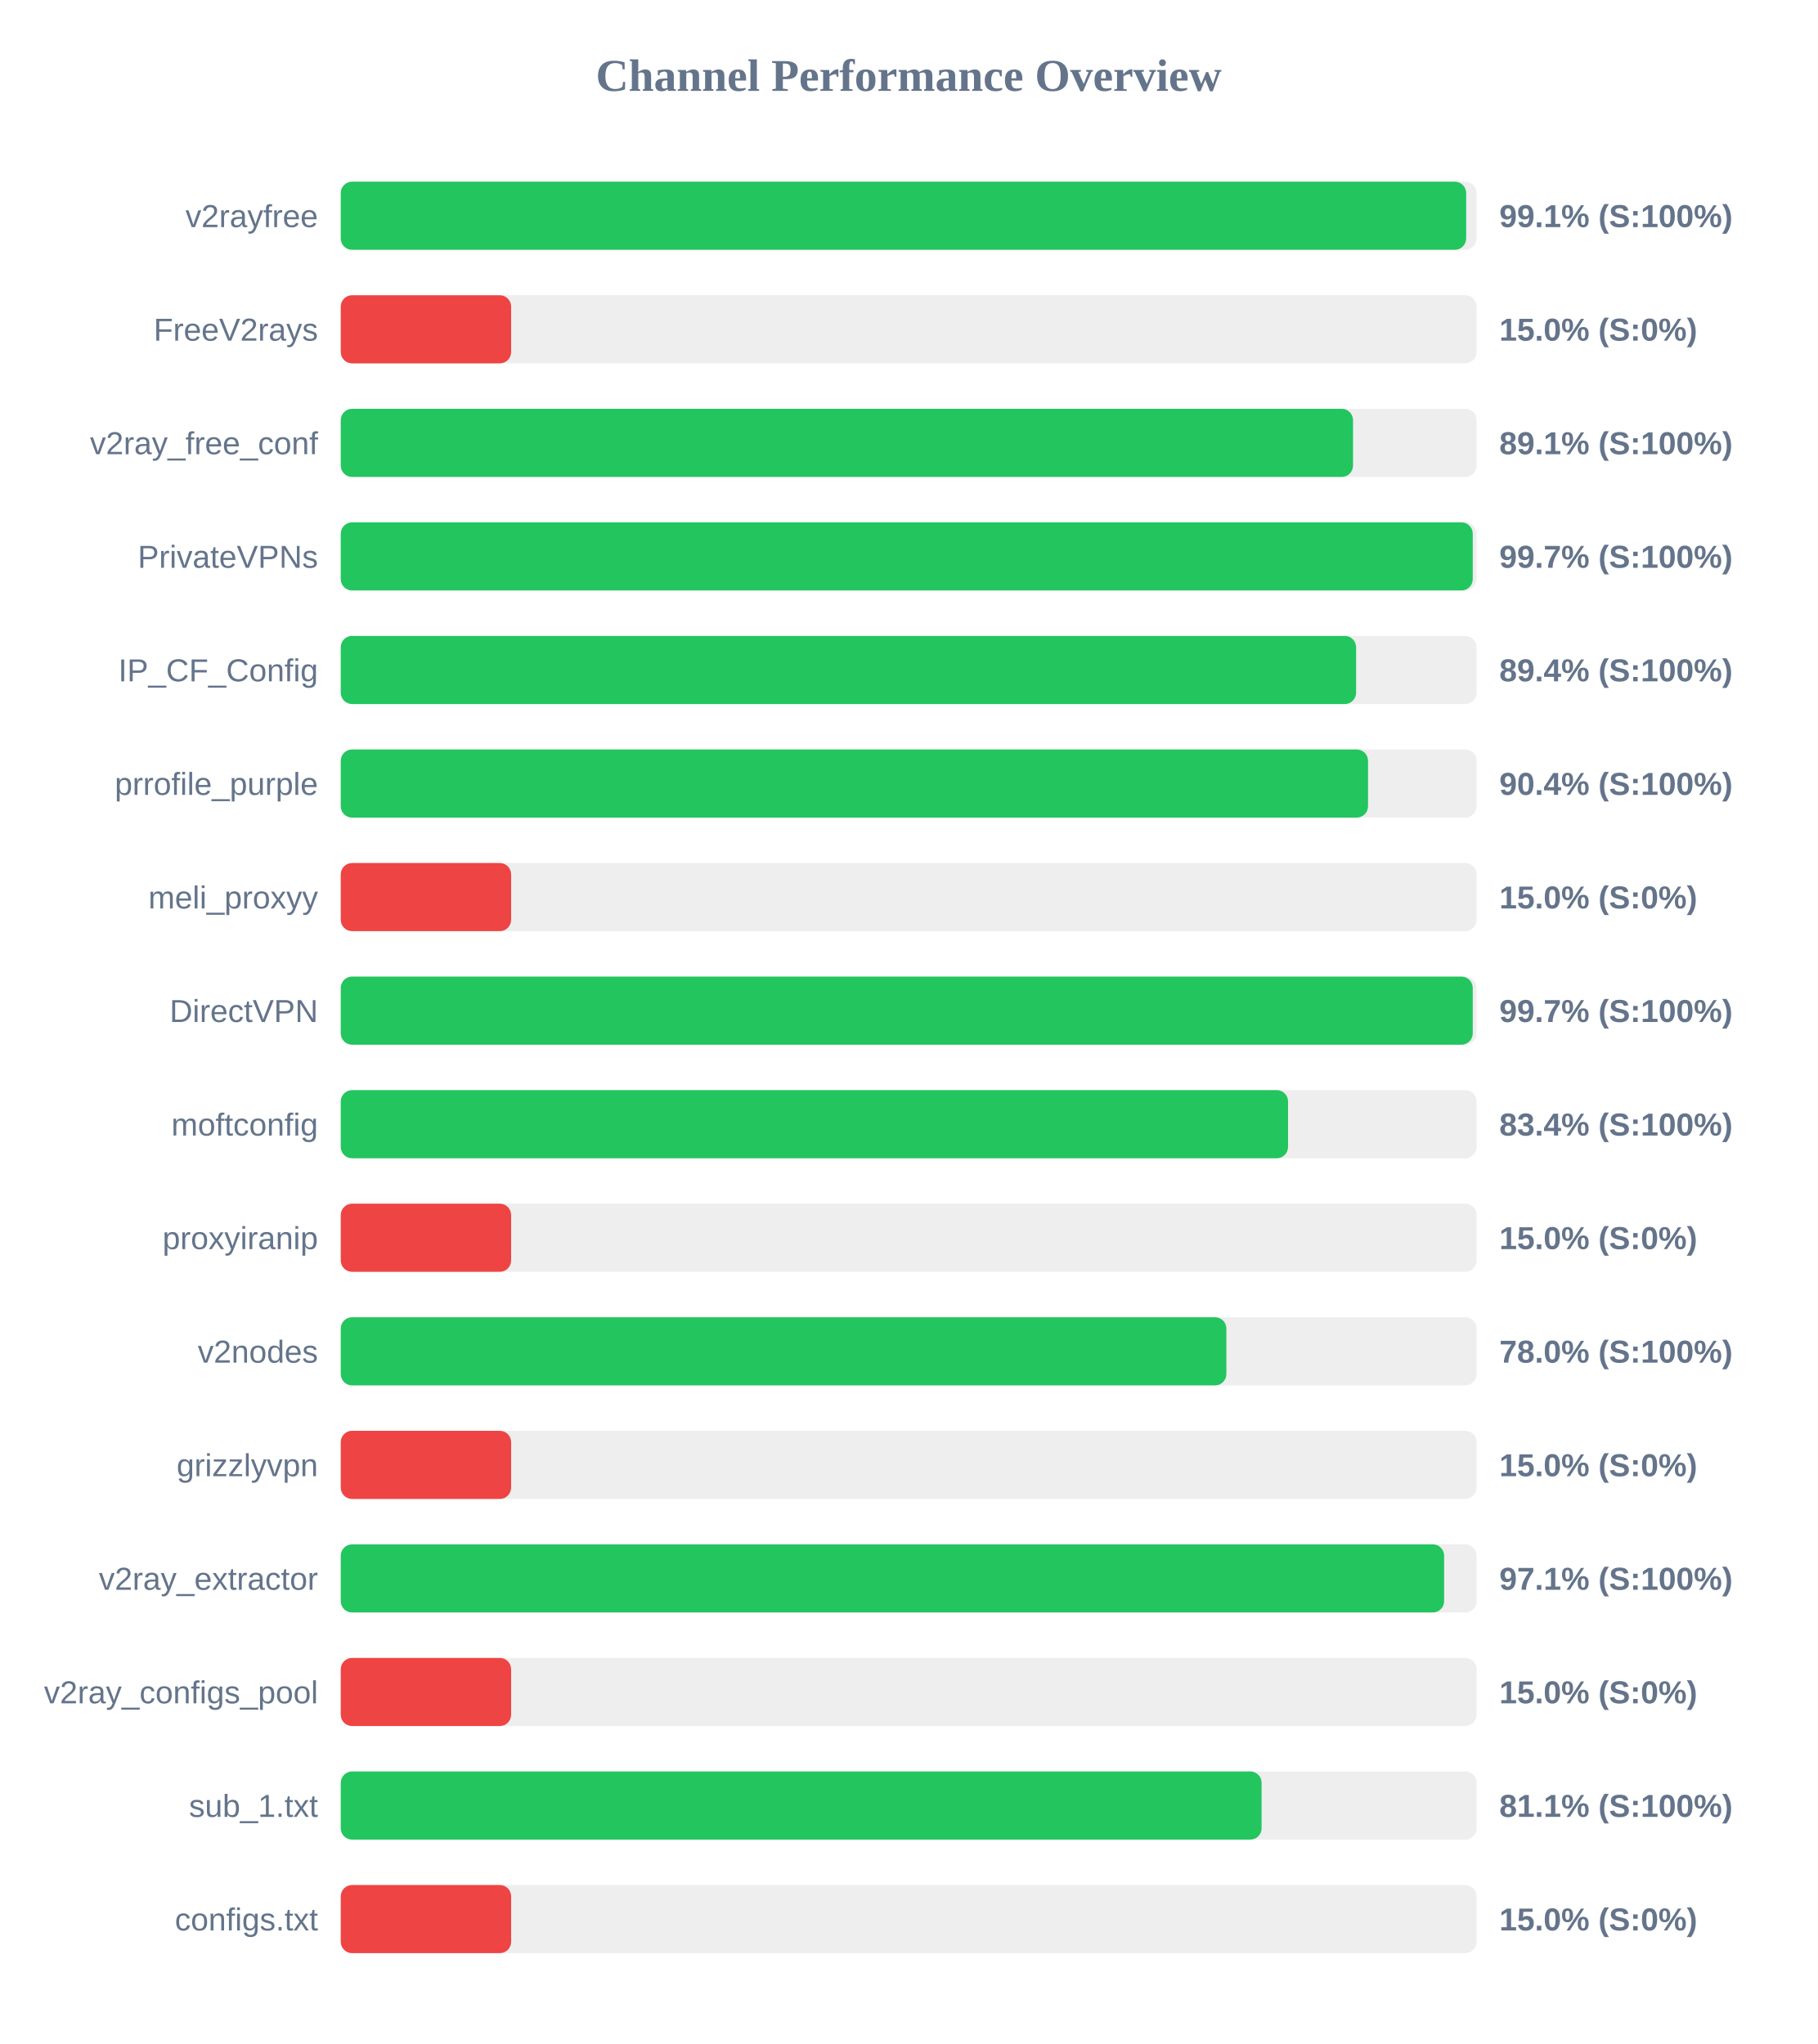
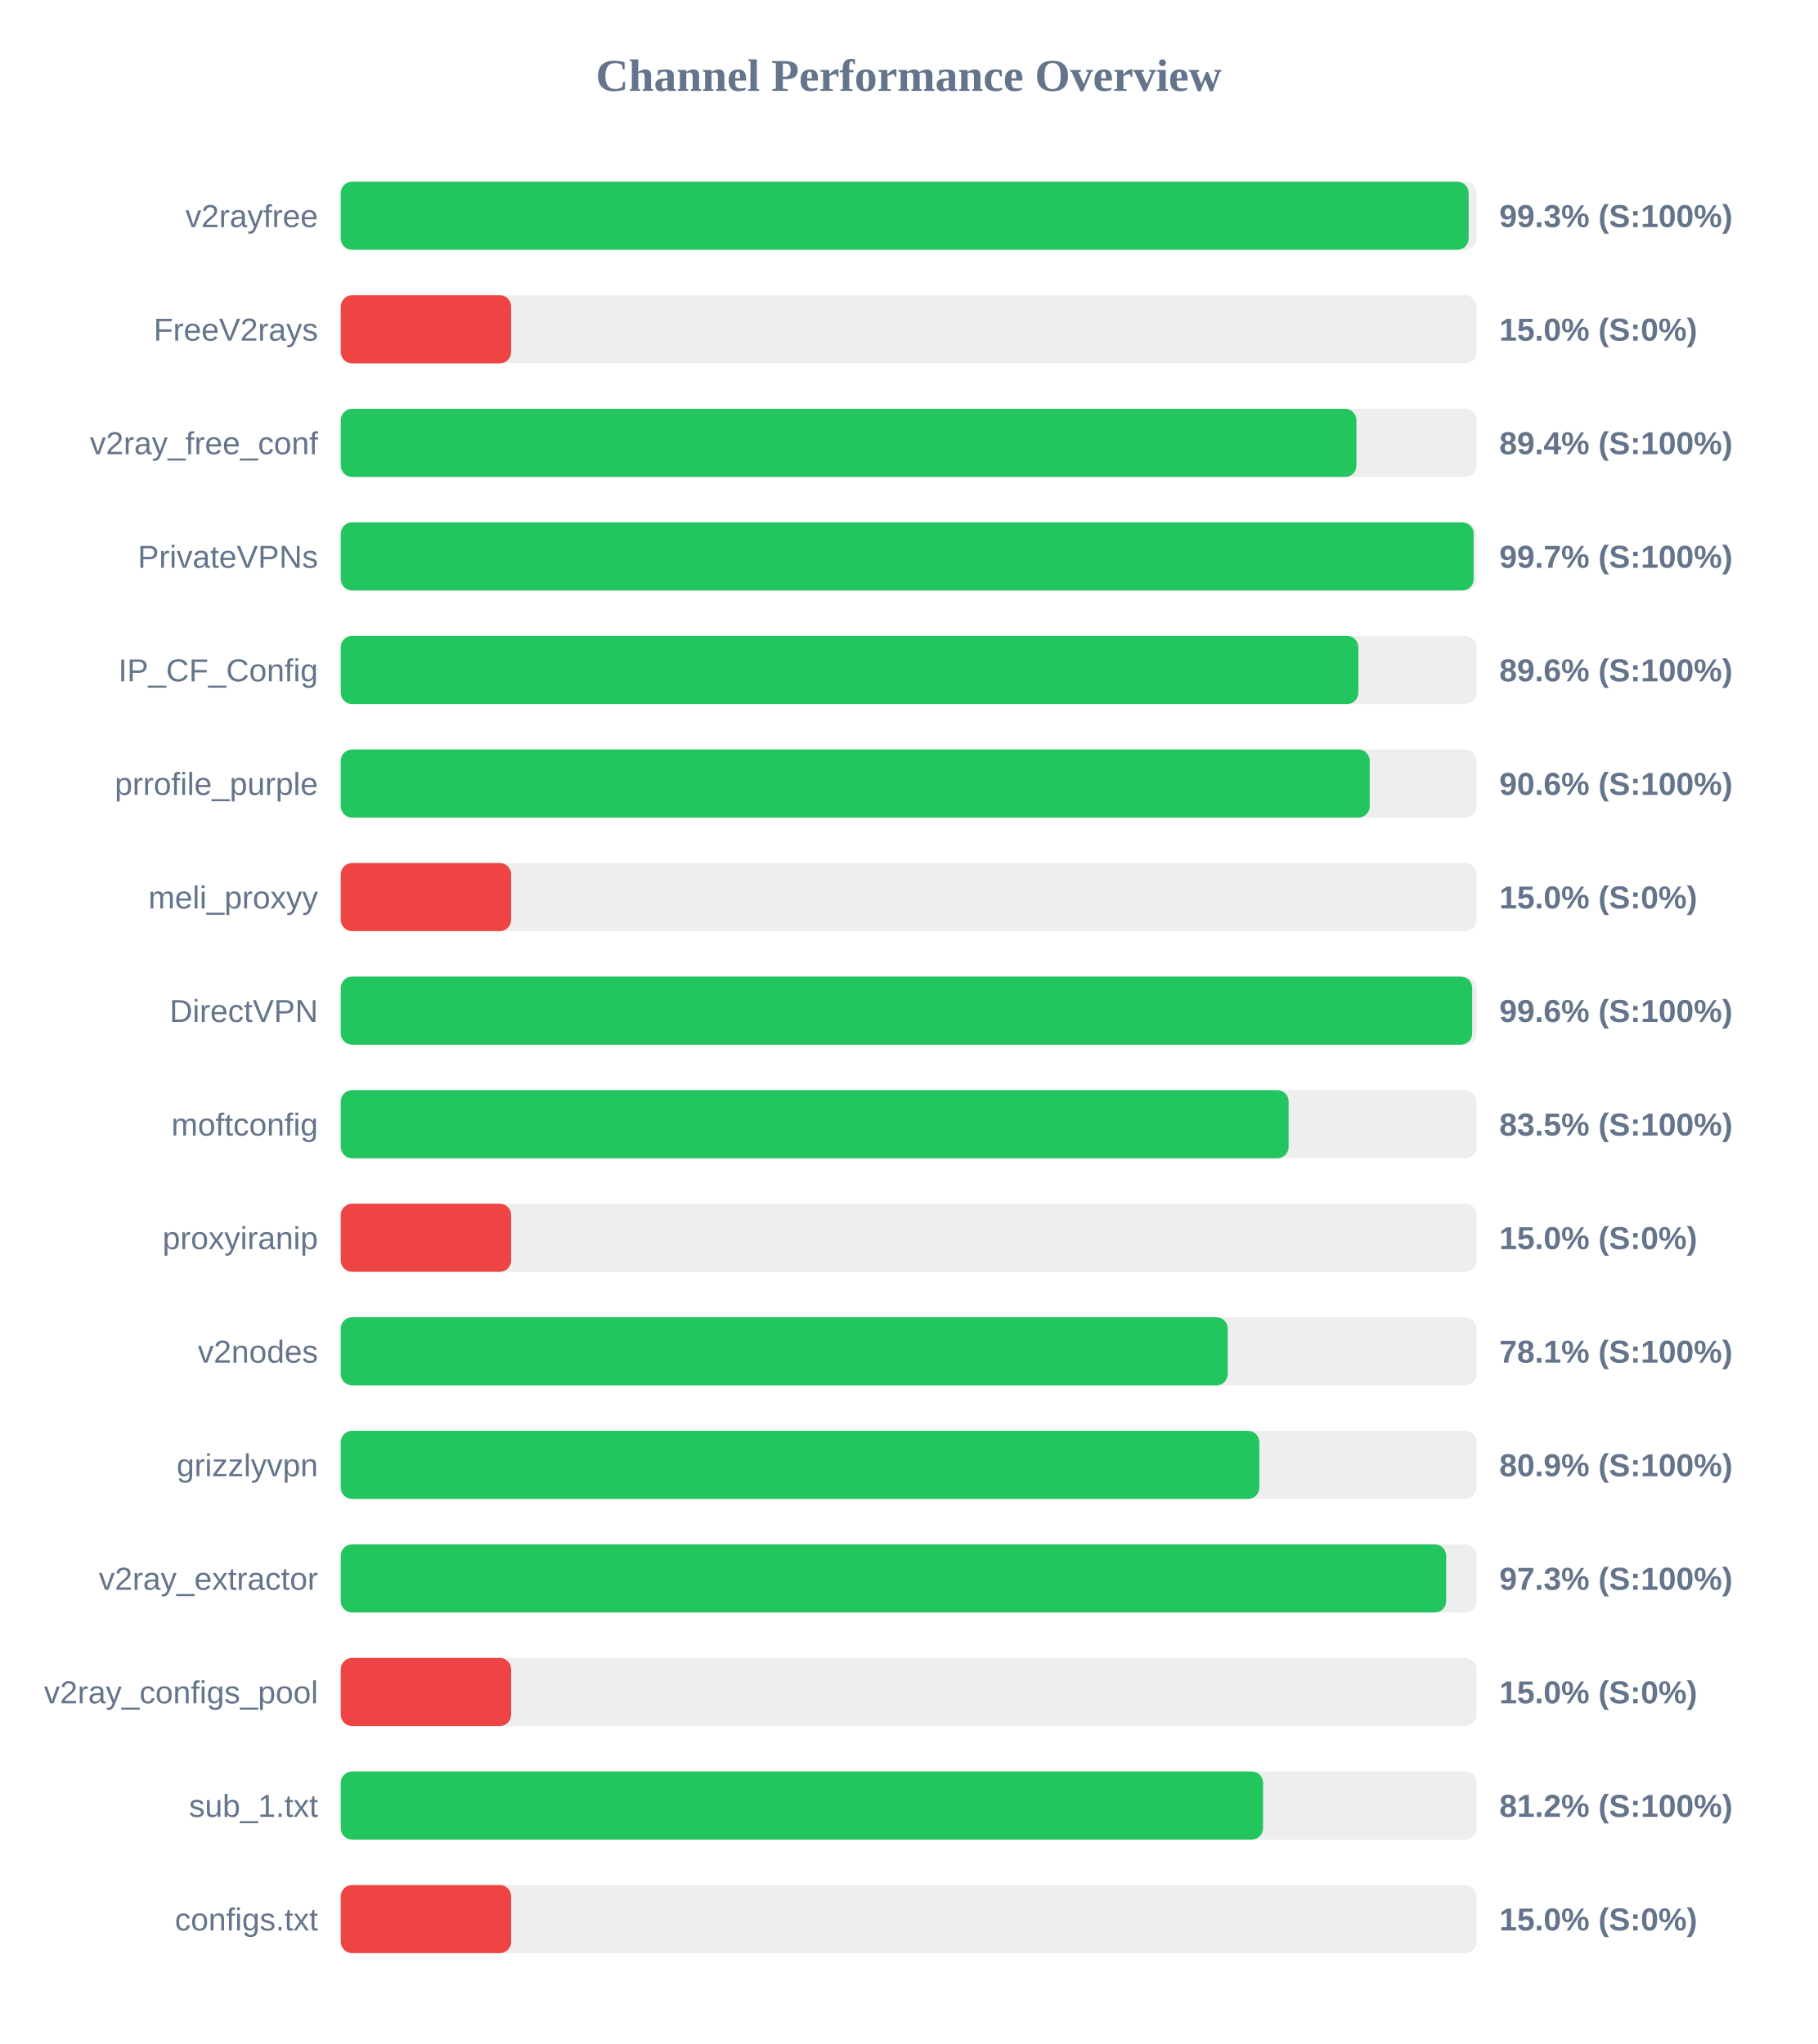
<svg xmlns="http://www.w3.org/2000/svg" width="800" height="900" version="1.1">
  <style>
        .row { font: 14px Arial; fill: #64748b; }
        .score { font: bold 14px Arial; fill: #64748b; }
    </style>
  <text x="400" y="40" text-anchor="middle" font-size="20px" font-weight="bold" fill="#64748b">Channel Performance Overview</text>
  <rect x="150" y="80" width="500" height="30" fill="#eee" rx="5" />
-   <rect x="150" y="80" width="495.4" height="30" fill="#22c55e" rx="5" />
+   <rect x="150" y="80" width="496.5" height="30" fill="#22c55e" rx="5" />
  <text x="140" y="100" text-anchor="end" class="row">v2rayfree</text>
-   <text x="660" y="100" text-anchor="start" class="score">99.1% (S:100%)</text>
+   <text x="660" y="100" text-anchor="start" class="score">99.3% (S:100%)</text>
  <rect x="150" y="130" width="500" height="30" fill="#eee" rx="5" />
  <rect x="150" y="130" width="75.0" height="30" fill="#ef4444" rx="5" />
  <text x="140" y="150" text-anchor="end" class="row">FreeV2rays</text>
  <text x="660" y="150" text-anchor="start" class="score">15.0% (S:0%)</text>
  <rect x="150" y="180" width="500" height="30" fill="#eee" rx="5" />
-   <rect x="150" y="180" width="445.6" height="30" fill="#22c55e" rx="5" />
+   <rect x="150" y="180" width="447.1" height="30" fill="#22c55e" rx="5" />
  <text x="140" y="200" text-anchor="end" class="row">v2ray_free_conf</text>
-   <text x="660" y="200" text-anchor="start" class="score">89.1% (S:100%)</text>
+   <text x="660" y="200" text-anchor="start" class="score">89.4% (S:100%)</text>
  <rect x="150" y="230" width="500" height="30" fill="#eee" rx="5" />
-   <rect x="150" y="230" width="498.3" height="30" fill="#22c55e" rx="5" />
+   <rect x="150" y="230" width="498.7" height="30" fill="#22c55e" rx="5" />
  <text x="140" y="250" text-anchor="end" class="row">PrivateVPNs</text>
  <text x="660" y="250" text-anchor="start" class="score">99.7% (S:100%)</text>
  <rect x="150" y="280" width="500" height="30" fill="#eee" rx="5" />
-   <rect x="150" y="280" width="446.95" height="30" fill="#22c55e" rx="5" />
+   <rect x="150" y="280" width="447.95" height="30" fill="#22c55e" rx="5" />
  <text x="140" y="300" text-anchor="end" class="row">IP_CF_Config</text>
-   <text x="660" y="300" text-anchor="start" class="score">89.4% (S:100%)</text>
+   <text x="660" y="300" text-anchor="start" class="score">89.6% (S:100%)</text>
  <rect x="150" y="330" width="500" height="30" fill="#eee" rx="5" />
-   <rect x="150" y="330" width="452.2" height="30" fill="#22c55e" rx="5" />
+   <rect x="150" y="330" width="452.95" height="30" fill="#22c55e" rx="5" />
  <text x="140" y="350" text-anchor="end" class="row">prrofile_purple</text>
-   <text x="660" y="350" text-anchor="start" class="score">90.4% (S:100%)</text>
+   <text x="660" y="350" text-anchor="start" class="score">90.6% (S:100%)</text>
  <rect x="150" y="380" width="500" height="30" fill="#eee" rx="5" />
  <rect x="150" y="380" width="75.0" height="30" fill="#ef4444" rx="5" />
  <text x="140" y="400" text-anchor="end" class="row">meli_proxyy</text>
  <text x="660" y="400" text-anchor="start" class="score">15.0% (S:0%)</text>
  <rect x="150" y="430" width="500" height="30" fill="#eee" rx="5" />
-   <rect x="150" y="430" width="498.3" height="30" fill="#22c55e" rx="5" />
+   <rect x="150" y="430" width="498.05" height="30" fill="#22c55e" rx="5" />
  <text x="140" y="450" text-anchor="end" class="row">DirectVPN</text>
-   <text x="660" y="450" text-anchor="start" class="score">99.7% (S:100%)</text>
+   <text x="660" y="450" text-anchor="start" class="score">99.6% (S:100%)</text>
  <rect x="150" y="480" width="500" height="30" fill="#eee" rx="5" />
-   <rect x="150" y="480" width="417.0" height="30" fill="#22c55e" rx="5" />
+   <rect x="150" y="480" width="417.25" height="30" fill="#22c55e" rx="5" />
  <text x="140" y="500" text-anchor="end" class="row">moftconfig</text>
-   <text x="660" y="500" text-anchor="start" class="score">83.4% (S:100%)</text>
+   <text x="660" y="500" text-anchor="start" class="score">83.5% (S:100%)</text>
  <rect x="150" y="530" width="500" height="30" fill="#eee" rx="5" />
  <rect x="150" y="530" width="75.0" height="30" fill="#ef4444" rx="5" />
  <text x="140" y="550" text-anchor="end" class="row">proxyiranip</text>
  <text x="660" y="550" text-anchor="start" class="score">15.0% (S:0%)</text>
  <rect x="150" y="580" width="500" height="30" fill="#eee" rx="5" />
-   <rect x="150" y="580" width="389.85" height="30" fill="#22c55e" rx="5" />
+   <rect x="150" y="580" width="390.45" height="30" fill="#22c55e" rx="5" />
  <text x="140" y="600" text-anchor="end" class="row">v2nodes</text>
-   <text x="660" y="600" text-anchor="start" class="score">78.0% (S:100%)</text>
+   <text x="660" y="600" text-anchor="start" class="score">78.1% (S:100%)</text>
  <rect x="150" y="630" width="500" height="30" fill="#eee" rx="5" />
-   <rect x="150" y="630" width="75.0" height="30" fill="#ef4444" rx="5" />
+   <rect x="150" y="630" width="404.35" height="30" fill="#22c55e" rx="5" />
  <text x="140" y="650" text-anchor="end" class="row">grizzlyvpn</text>
-   <text x="660" y="650" text-anchor="start" class="score">15.0% (S:0%)</text>
+   <text x="660" y="650" text-anchor="start" class="score">80.9% (S:100%)</text>
  <rect x="150" y="680" width="500" height="30" fill="#eee" rx="5" />
-   <rect x="150" y="680" width="485.7" height="30" fill="#22c55e" rx="5" />
+   <rect x="150" y="680" width="486.6" height="30" fill="#22c55e" rx="5" />
  <text x="140" y="700" text-anchor="end" class="row">v2ray_extractor</text>
-   <text x="660" y="700" text-anchor="start" class="score">97.1% (S:100%)</text>
+   <text x="660" y="700" text-anchor="start" class="score">97.3% (S:100%)</text>
  <rect x="150" y="730" width="500" height="30" fill="#eee" rx="5" />
  <rect x="150" y="730" width="75.0" height="30" fill="#ef4444" rx="5" />
  <text x="140" y="750" text-anchor="end" class="row">v2ray_configs_pool</text>
  <text x="660" y="750" text-anchor="start" class="score">15.0% (S:0%)</text>
  <rect x="150" y="780" width="500" height="30" fill="#eee" rx="5" />
-   <rect x="150" y="780" width="405.35" height="30" fill="#22c55e" rx="5" />
+   <rect x="150" y="780" width="406.0" height="30" fill="#22c55e" rx="5" />
  <text x="140" y="800" text-anchor="end" class="row">sub_1.txt</text>
-   <text x="660" y="800" text-anchor="start" class="score">81.1% (S:100%)</text>
+   <text x="660" y="800" text-anchor="start" class="score">81.2% (S:100%)</text>
  <rect x="150" y="830" width="500" height="30" fill="#eee" rx="5" />
  <rect x="150" y="830" width="75.0" height="30" fill="#ef4444" rx="5" />
  <text x="140" y="850" text-anchor="end" class="row">configs.txt</text>
  <text x="660" y="850" text-anchor="start" class="score">15.0% (S:0%)</text>
</svg>
